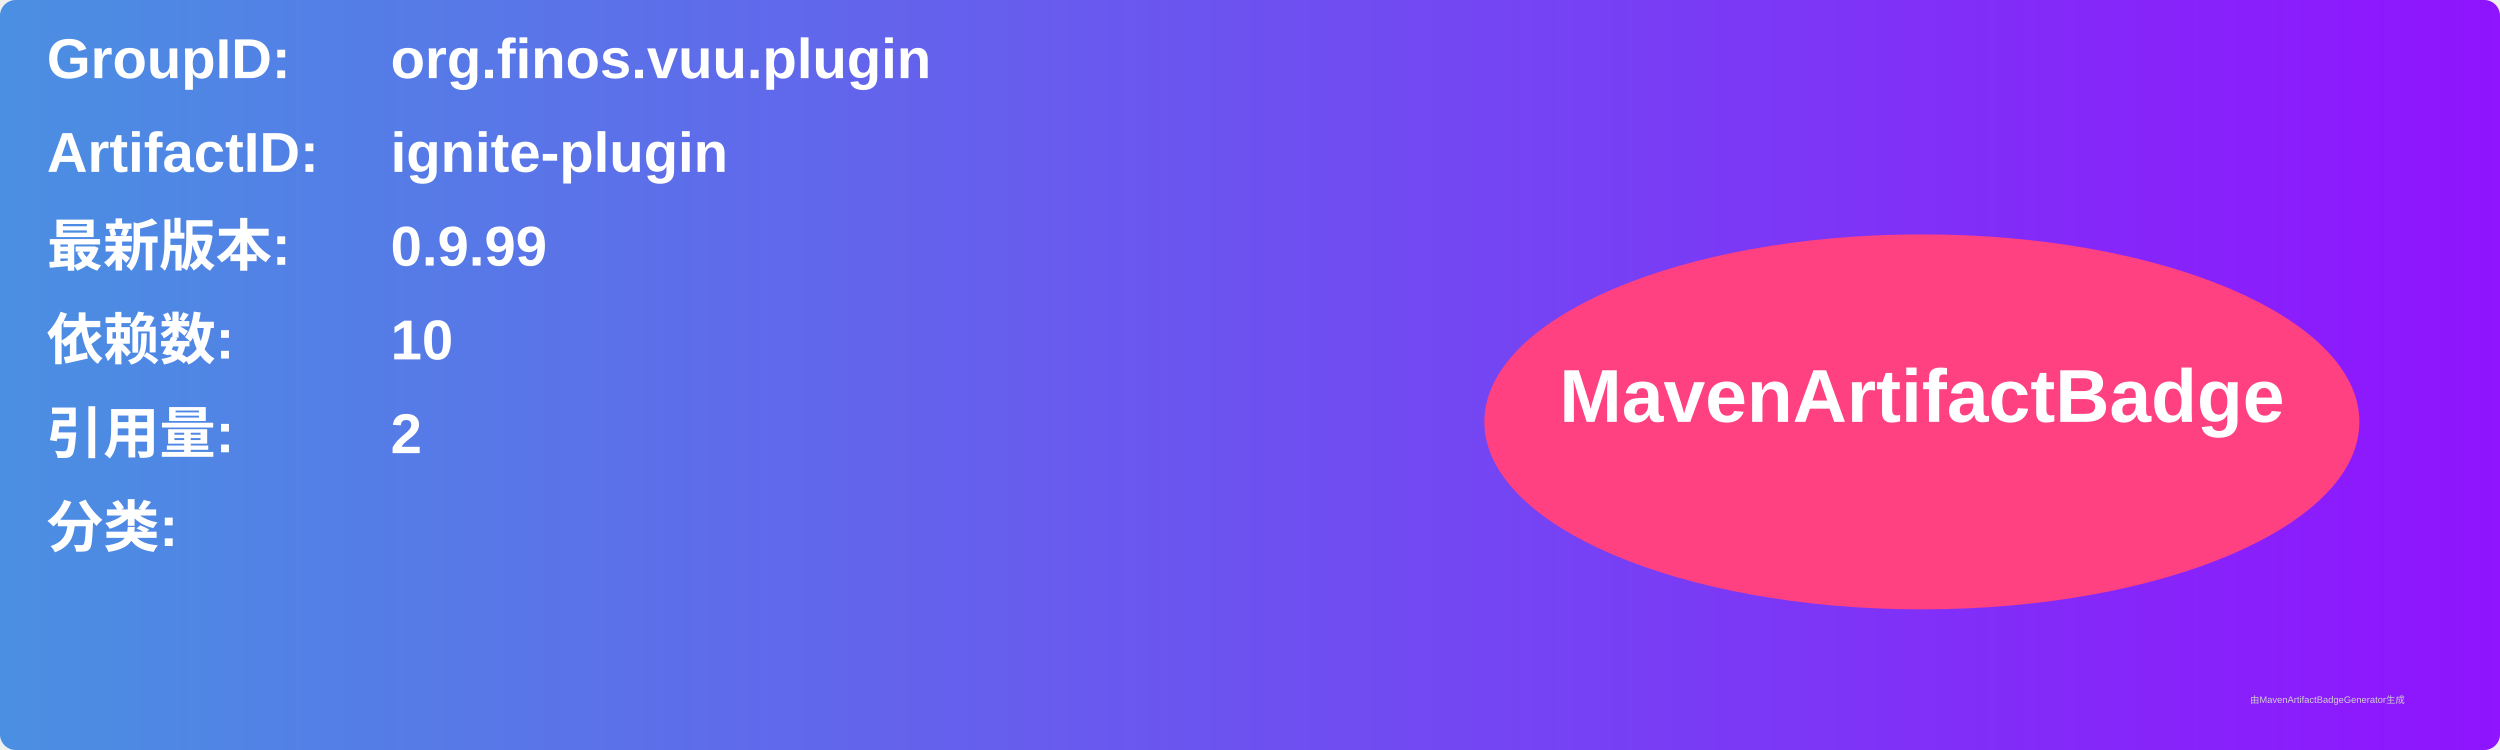
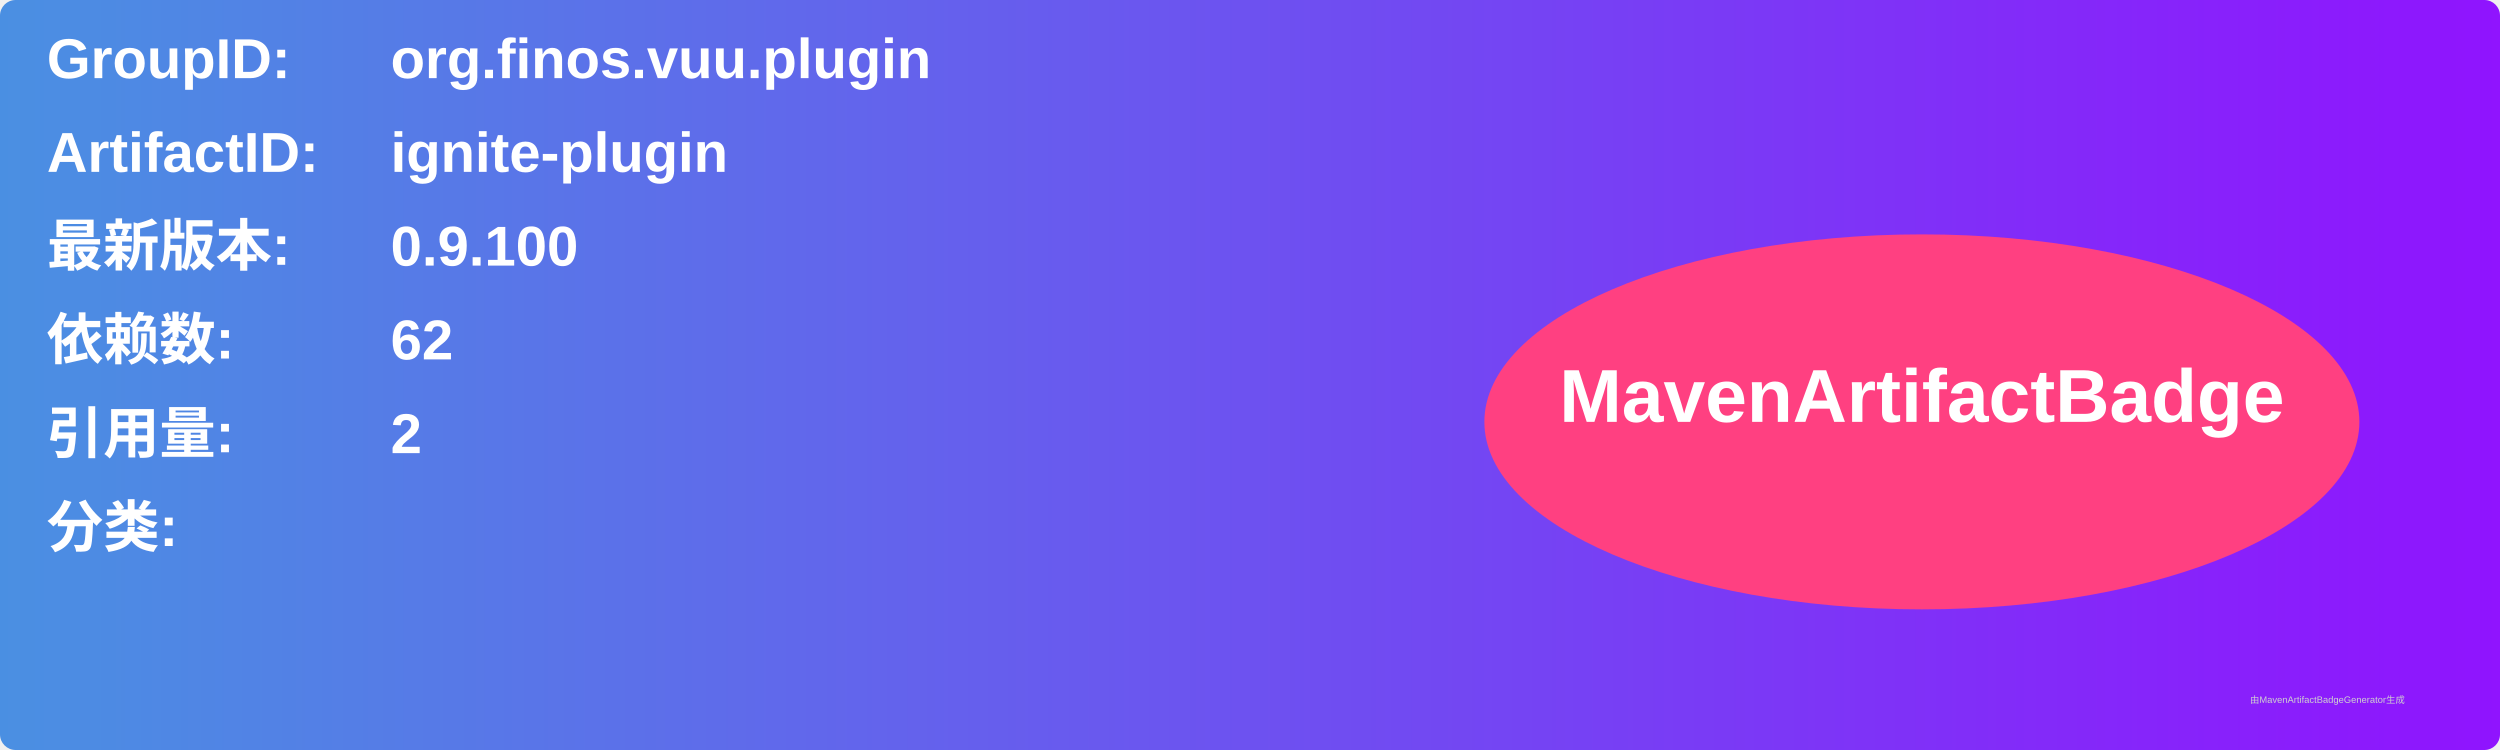
<svg xmlns="http://www.w3.org/2000/svg" width="800" height="240" viewBox="0 0 800 240">
  <linearGradient id="grad" x1="0%" y1="0%" x2="100%" y2="0%">
    <stop offset="0%" stop-color="#4a90e2" />
    <stop offset="100%" stop-color="#9013fe" />
  </linearGradient>
  <rect width="100%" height="100%" rx="5" ry="5" fill="url(#grad)" />
  <g transform="translate(15, 15)">
    <text x="0" y="10" font-family="Arial" font-size="18" fill="white" font-weight="bold" width="260">GroupID:</text>
    <text x="110" y="10" font-family="Arial" font-size="18" fill="white" font-weight="bold" width="460">org.finos.vuu.plugin</text>
    <text x="0" y="40" font-family="Arial" font-size="18" fill="white" font-weight="bold" width="260">ArtifactID:</text>
    <text x="110" y="40" font-family="Arial" font-size="18" fill="white" font-weight="bold" width="460">ignite-plugin</text>
    <text x="0" y="70" font-family="Arial" font-size="18" fill="white" font-weight="bold">最新版本:</text>
    <text x="110" y="70" font-family="Arial" font-size="18" fill="white" font-weight="bold">
-       <tspan font-weight="bold">0.9.99</tspan>
+       <tspan font-weight="bold">0.9.100</tspan>
    </text>
    <text x="0" y="100" font-family="Arial" font-size="18" fill="white" font-weight="bold">依赖数: </text>
    <text x="110" y="100" font-family="Arial" font-size="18" fill="white">
-       <tspan font-weight="bold">10</tspan>
+       <tspan font-weight="bold">62</tspan>
    </text>
    <text x="0" y="130" font-family="Arial" font-size="18" fill="white" font-weight="bold">引用量: </text>
    <text x="110" y="130" font-family="Arial" font-size="18" fill="white">
      <tspan font-weight="bold">2</tspan>
    </text>
    <text x="0" y="160" font-family="Arial" font-size="18" fill="white" font-weight="bold">分类:</text>
    <text x="10" y="190" font-family="Arial" font-size="10" fill="white">
      <tspan font-weight="bold" />
    </text>
    <ellipse cx="600" cy="120" rx="140" ry="60" fill="#ff4081" />
    <text x="600" y="120" text-anchor="middle" font-family="Arial" font-size="24" fill="white" font-weight="bold">MavenArtifactBadge</text>
  </g>
  <text x="720" y="225" font-family="Arial" font-size="3" fill="#d0d0d0">由MavenArtifactBadgeGenerator生成</text>
</svg>
